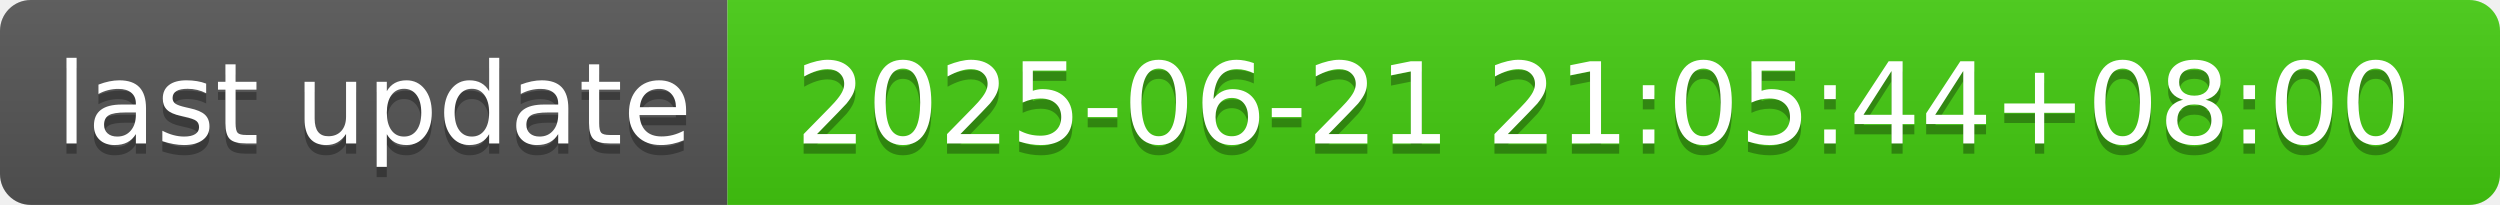
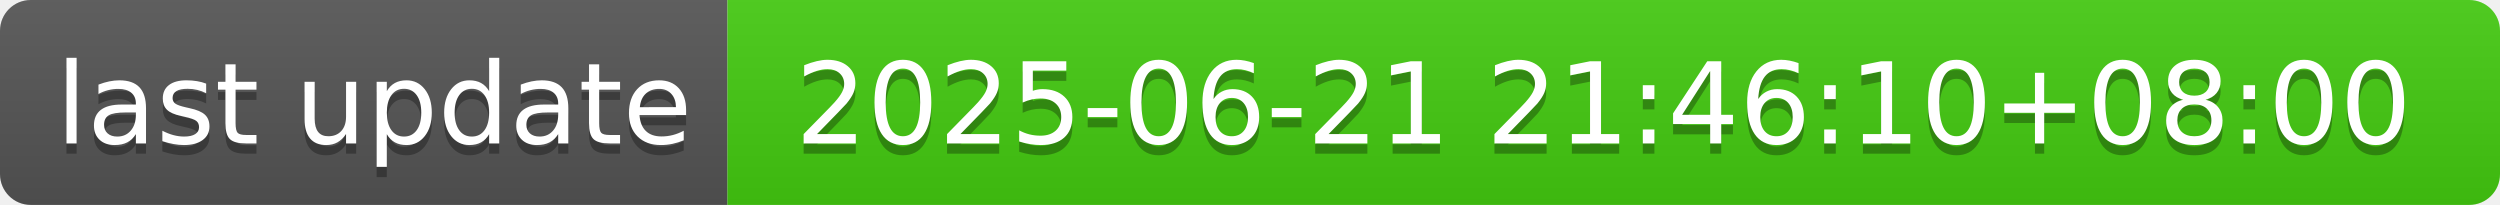
- <svg xmlns="http://www.w3.org/2000/svg" width="244" height="20" role="img" aria-label="last update: 2025-06-21 21:05:44+08:00">
+ <svg xmlns="http://www.w3.org/2000/svg" width="244" height="20" role="img" aria-label="last update: 2025-06-21 21:46:10+08:00">
  <linearGradient id="s" x2="0" y2="100%">
    <stop offset="0" stop-color="#bbb" stop-opacity=".1" />
    <stop offset="1" stop-opacity=".1" />
  </linearGradient>
  <clipPath id="r">
    <rect width="244" height="20" rx="3" fill="#fff" />
  </clipPath>
  <g clip-path="url(#r)">
    <rect width="71" height="20" fill="#555" />
    <rect x="71" width="173" height="20" fill="#4c1" />
    <rect width="244" height="20" fill="url(#s)" />
  </g>
  <g fill="#fff" text-anchor="middle" font-family="Verdana,Geneva,DejaVu Sans,sans-serif" text-rendering="geometricPrecision" font-size="110">
    <text aria-hidden="true" x="365" y="150" fill="#010101" fill-opacity=".3" transform="scale(.1)" textLength="610">last update</text>
    <text x="365" y="140" transform="scale(.1)" fill="#fff" textLength="610">last update</text>
-     <text aria-hidden="true" x="1565" y="150" fill="#010101" fill-opacity=".3" transform="scale(.1)" textLength="1630">2025-06-21 21:05:44+08:00</text>
-     <text x="1565" y="140" transform="scale(.1)" fill="#fff" textLength="1630">2025-06-21 21:05:44+08:00</text>
+     <text aria-hidden="true" x="1565" y="150" fill="#010101" fill-opacity=".3" transform="scale(.1)" textLength="1630">2025-06-21 21:46:10+08:00</text>
+     <text x="1565" y="140" transform="scale(.1)" fill="#fff" textLength="1630">2025-06-21 21:46:10+08:00</text>
  </g>
</svg>
